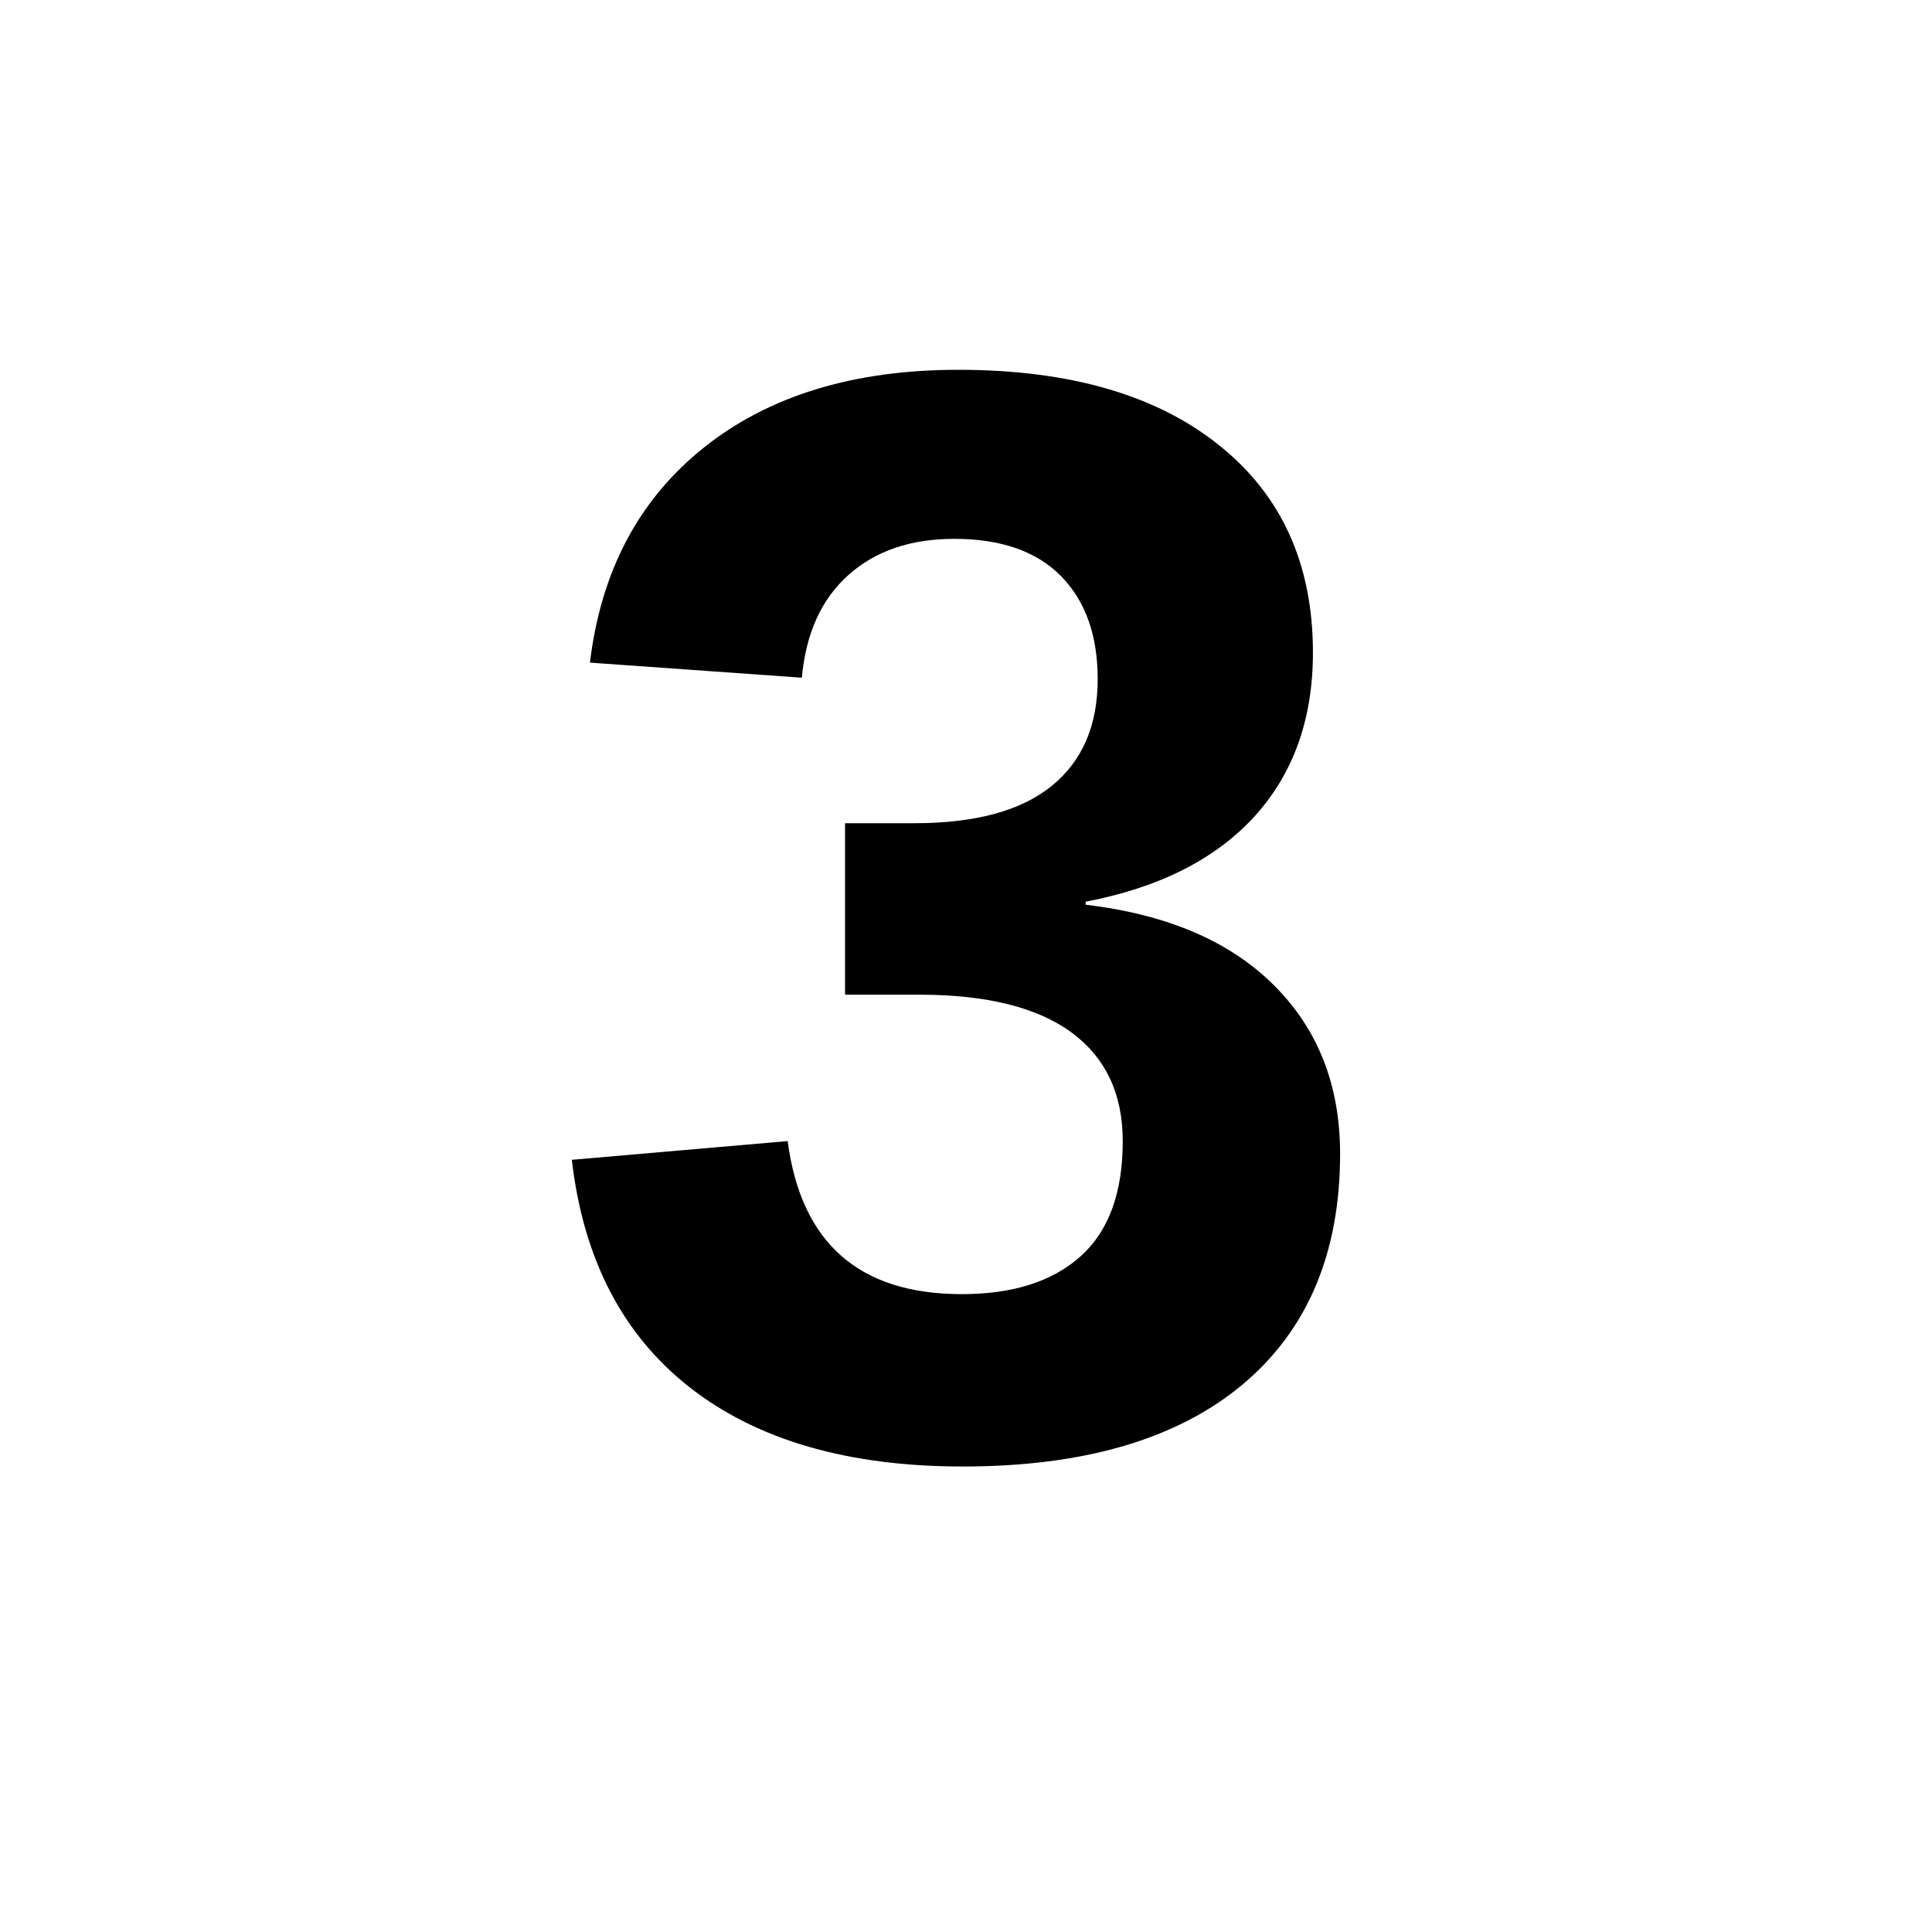
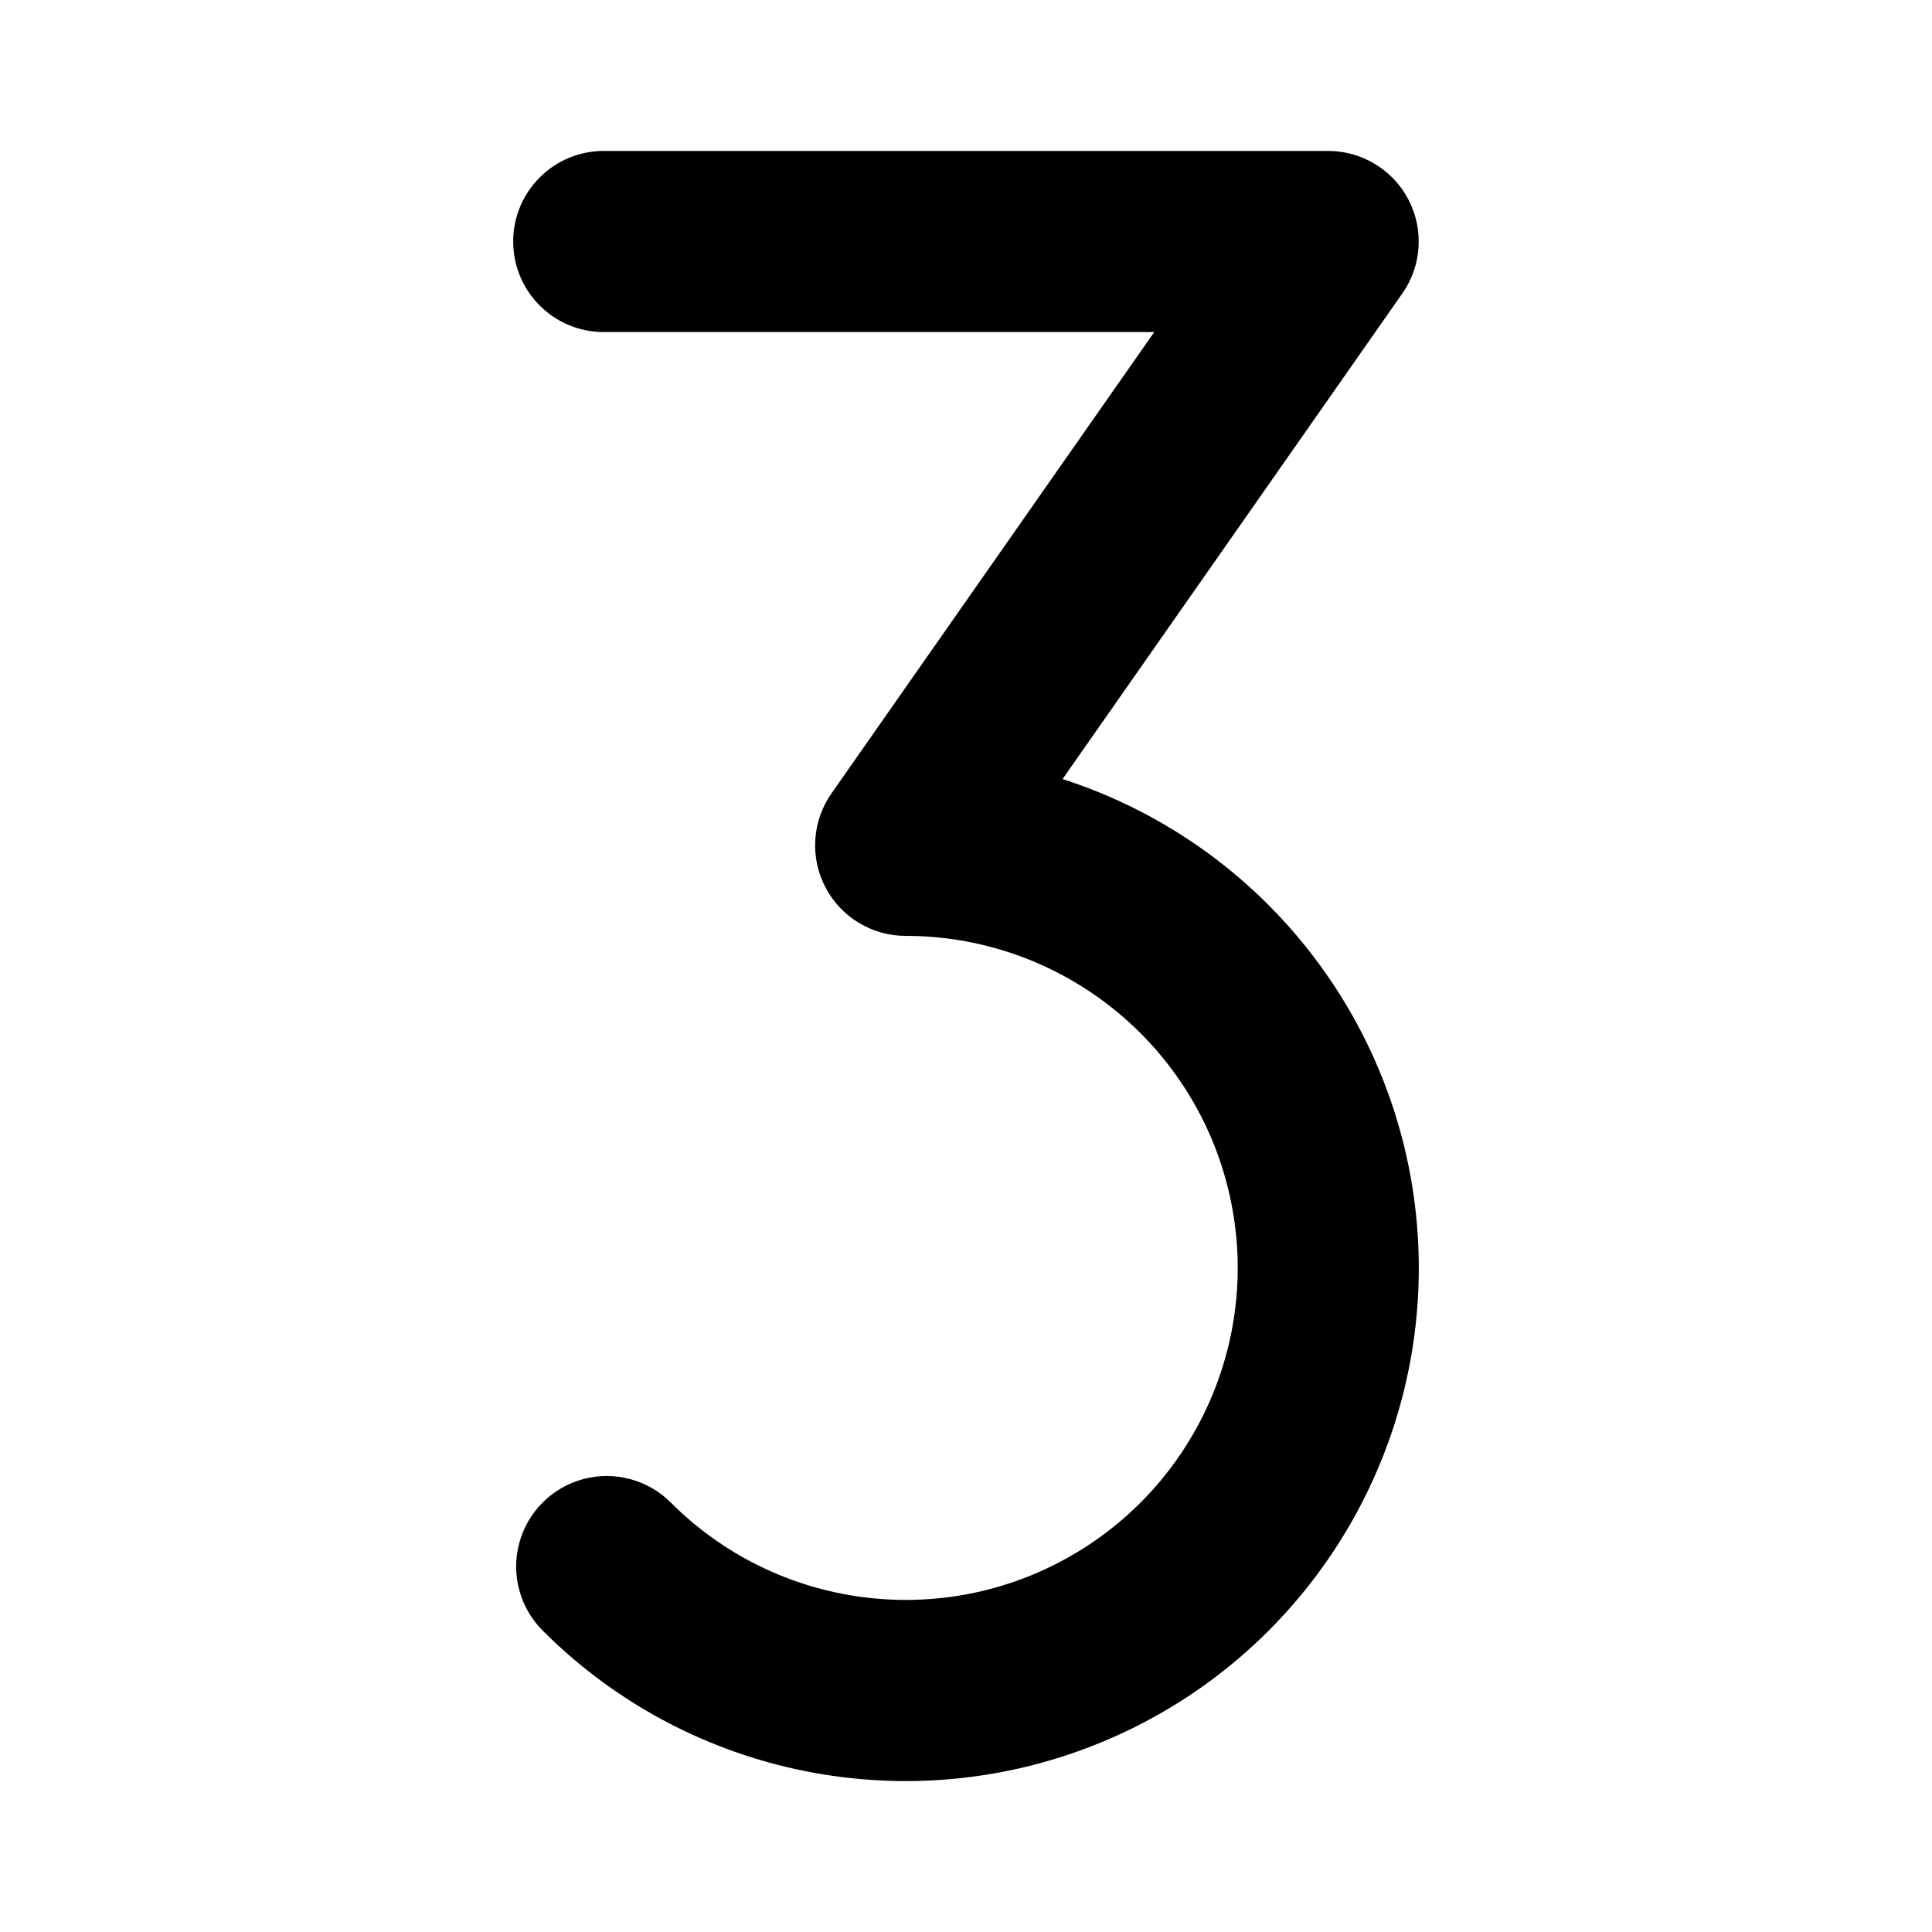
- <svg viewBox="0 0 100 100">
-   <text x="50" y="75" font-size="80" font-family="Arial,sans-serif" font-weight="bold" text-anchor="middle" fill="currentColor">3</text>
+ <svg xmlns="http://www.w3.org/2000/svg" fill="#000000" width="800px" height="800px" viewBox="0 0 256 256" id="Flat">
+   <path d="M188,168.005A67.991,67.991,0,0,1,71.93,216.084a12,12,0,1,1,16.971-16.97,43.994,43.994,0,1,0,31.107-75.105,11.999,11.999,0,0,1-9.832-18.879L152.945,44H80a12,12,0,0,1,0-24h95.987a11.999,11.999,0,0,1,9.832,18.879l-45.023,64.35A68.108,68.108,0,0,1,188,168.005Z" />
</svg>
